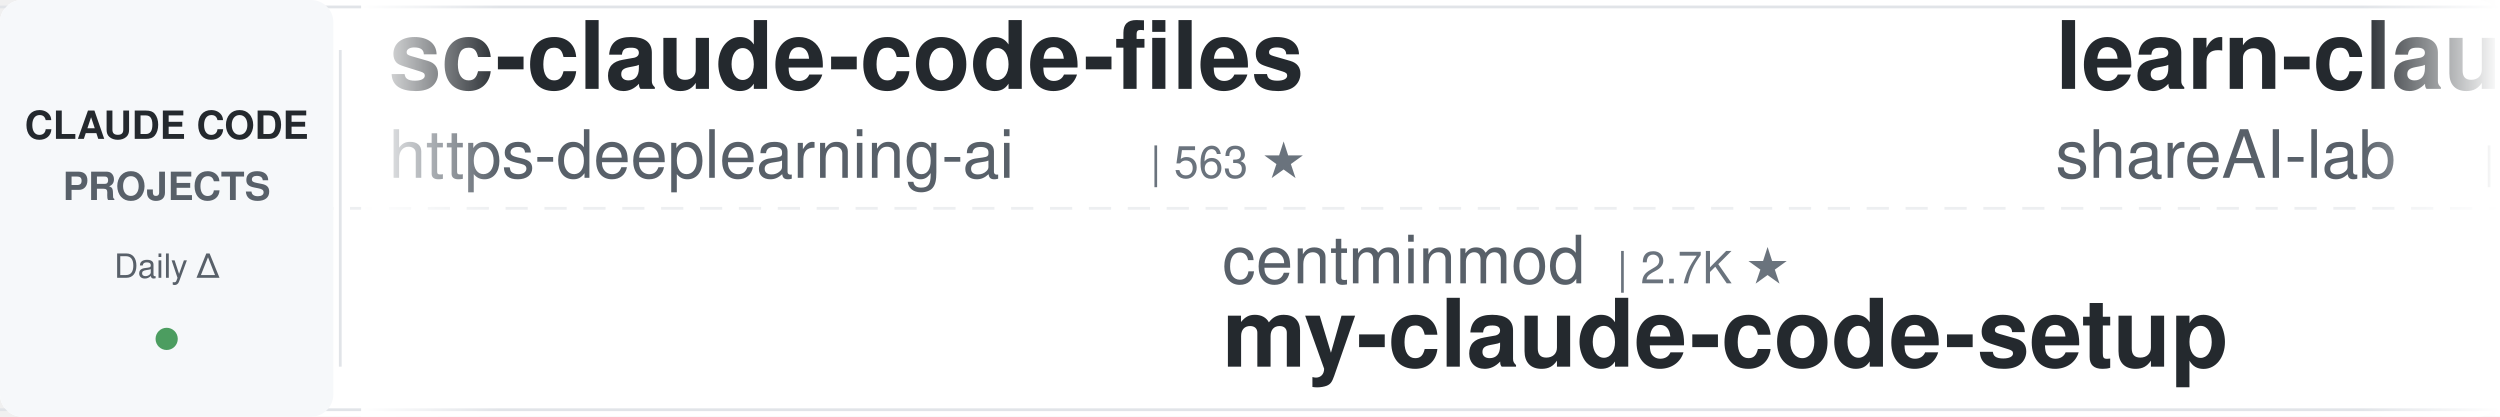
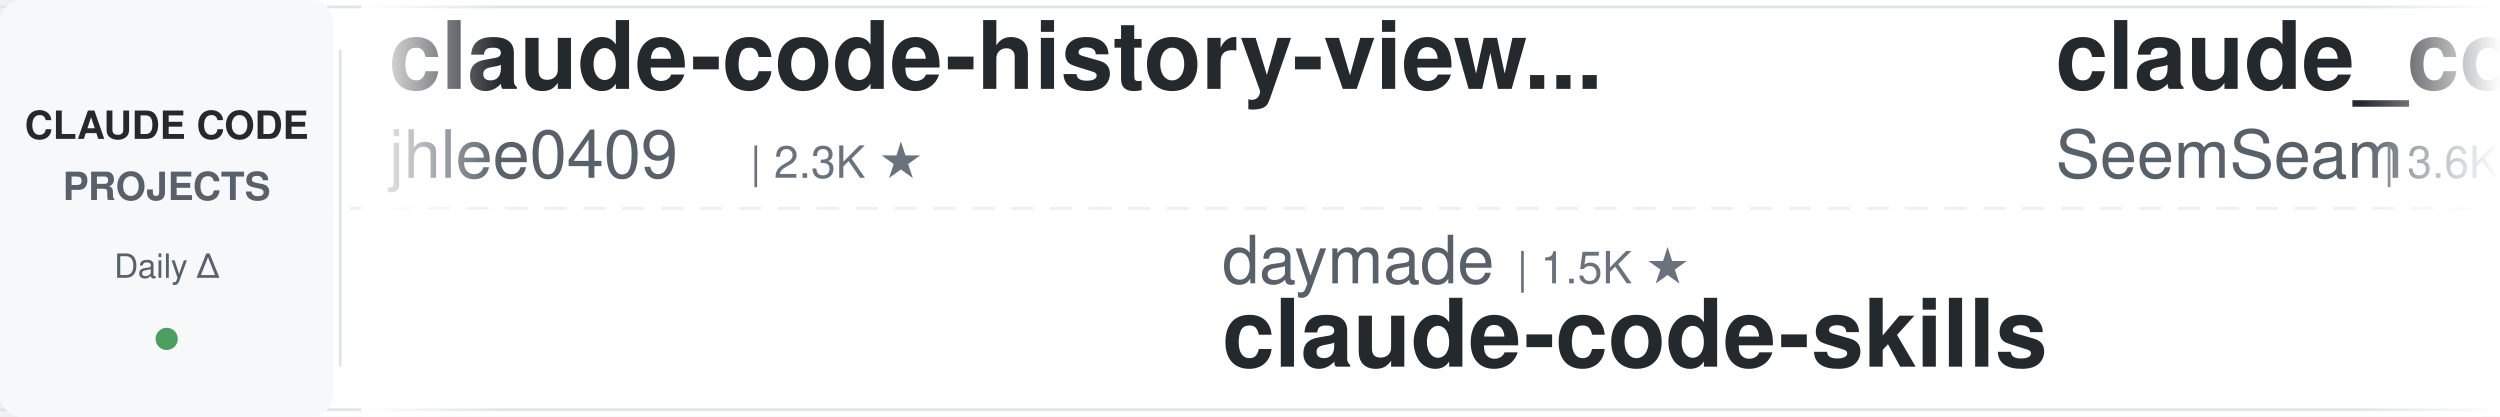
<svg xmlns="http://www.w3.org/2000/svg" width="900" height="150">
  <defs>
    <linearGradient id="leftFade" x1="0%" y1="0%" x2="100%" y2="0%">
      <stop offset="0%" style="stop-color:#ffffff;stop-opacity:1" />
      <stop offset="100%" style="stop-color:#ffffff;stop-opacity:0" />
    </linearGradient>
    <linearGradient id="rightFade" x1="0%" y1="0%" x2="100%" y2="0%">
      <stop offset="0%" style="stop-color:#ffffff;stop-opacity:0" />
      <stop offset="100%" style="stop-color:#ffffff;stop-opacity:1" />
    </linearGradient>
  </defs>
  <rect width="900" height="150" fill="#ffffff" rx="8" />
  <rect x="0" y="2" width="900" height="1" fill="#e1e4e8" />
  <rect x="0" y="147" width="900" height="1" fill="#e1e4e8" />
  <line x1="0" y1="75" x2="900" y2="75" stroke="#e1e4e8" stroke-width="1" stroke-dasharray="8 6" opacity="0.6" />
  <rect x="0" y="0" width="120" height="150" fill="#f6f8fa" rx="8" />
  <text x="60" y="50" font-family="-apple-system, BlinkMacSystemFont, 'Segoe UI', Helvetica, Arial, sans-serif" font-size="14" font-weight="600" fill="#24292e" text-anchor="middle">CLAUDE CODE</text>
  <text x="60" y="72" font-family="-apple-system, BlinkMacSystemFont, 'Segoe UI', Helvetica, Arial, sans-serif" font-size="14" font-weight="600" fill="#586069" text-anchor="middle">PROJECTS</text>
  <text x="60" y="100" font-family="-apple-system, BlinkMacSystemFont, 'Segoe UI', Helvetica, Arial, sans-serif" font-size="12" font-weight="500" fill="#586069" text-anchor="middle">Daily Δ</text>
  <circle cx="60" cy="122" r="4" fill="#22863a" opacity="0.8" />
  <rect x="122" y="18" width="1" height="114" fill="#e1e4e8" />
  <clipPath id="tickerClip">
    <rect x="130" y="0" width="770" height="150" />
  </clipPath>
  <g clip-path="url(#tickerClip)">
    <g id="tickerItems">
      <animateTransform attributeName="transform" attributeType="XML" type="translate" from="0 0" to="-3000 0" dur="54s" repeatCount="indefinite" />
      <g transform="translate(0, 0)">
-         <text x="140" y="32" font-family="-apple-system, BlinkMacSystemFont, 'Segoe UI', Helvetica, Arial, sans-serif" font-size="34" font-weight="600" fill="#24292e">sc-claude-code-files</text>
-         <text x="140" y="64" font-family="-apple-system, BlinkMacSystemFont, 'Segoe UI', Helvetica, Arial, sans-serif" font-size="24" font-weight="400" fill="#586069">https-deeplearning-ai</text>
-         <text x="414" y="64" font-family="-apple-system, BlinkMacSystemFont, 'Segoe UI', Helvetica, Arial, sans-serif" font-size="16" font-weight="500" fill="#6a737d">| 563 ★</text>
+         <text x="140" y="32" font-family="-apple-system, BlinkMacSystemFont, 'Segoe UI', Helvetica, Arial, sans-serif" font-size="34" font-weight="600" fill="#24292e">claude-code-history-view...</text>
+         <text x="140" y="64" font-family="-apple-system, BlinkMacSystemFont, 'Segoe UI', Helvetica, Arial, sans-serif" font-size="24" font-weight="400" fill="#586069">jhlee0409</text>
+         <text x="270" y="64" font-family="-apple-system, BlinkMacSystemFont, 'Segoe UI', Helvetica, Arial, sans-serif" font-size="16" font-weight="500" fill="#6a737d">| 2.3K ★</text>
      </g>
      <g transform="translate(300, 0)">
-         <text x="140" y="102" font-family="-apple-system, BlinkMacSystemFont, 'Segoe UI', Helvetica, Arial, sans-serif" font-size="24" font-weight="400" fill="#586069">centminmod</text>
-         <text x="282" y="102" font-family="-apple-system, BlinkMacSystemFont, 'Segoe UI', Helvetica, Arial, sans-serif" font-size="16" font-weight="500" fill="#6a737d">| 2.7K ★</text>
-         <text x="140" y="132" font-family="-apple-system, BlinkMacSystemFont, 'Segoe UI', Helvetica, Arial, sans-serif" font-size="34" font-weight="600" fill="#24292e">my-claude-code-setup</text>
+         <text x="140" y="102" font-family="-apple-system, BlinkMacSystemFont, 'Segoe UI', Helvetica, Arial, sans-serif" font-size="24" font-weight="400" fill="#586069">daymade</text>
+         <text x="246" y="102" font-family="-apple-system, BlinkMacSystemFont, 'Segoe UI', Helvetica, Arial, sans-serif" font-size="16" font-weight="500" fill="#6a737d">| 1.5K ★</text>
+         <text x="140" y="132" font-family="-apple-system, BlinkMacSystemFont, 'Segoe UI', Helvetica, Arial, sans-serif" font-size="34" font-weight="600" fill="#24292e">claude-code-skills</text>
      </g>
      <g transform="translate(600, 0)">
-         <text x="140" y="32" font-family="-apple-system, BlinkMacSystemFont, 'Segoe UI', Helvetica, Arial, sans-serif" font-size="34" font-weight="600" fill="#24292e">learn-claude-code</text>
-         <text x="140" y="64" font-family="-apple-system, BlinkMacSystemFont, 'Segoe UI', Helvetica, Arial, sans-serif" font-size="24" font-weight="400" fill="#586069">shareAI-lab</text>
-         <text x="294" y="64" font-family="-apple-system, BlinkMacSystemFont, 'Segoe UI', Helvetica, Arial, sans-serif" font-size="16" font-weight="500" fill="#6a737d">| 80.3K ★</text>
+         <text x="140" y="32" font-family="-apple-system, BlinkMacSystemFont, 'Segoe UI', Helvetica, Arial, sans-serif" font-size="34" font-weight="600" fill="#24292e">claude_codex_bridge</text>
+         <text x="140" y="64" font-family="-apple-system, BlinkMacSystemFont, 'Segoe UI', Helvetica, Arial, sans-serif" font-size="24" font-weight="400" fill="#586069">SeemSeam</text>
+         <text x="258" y="64" font-family="-apple-system, BlinkMacSystemFont, 'Segoe UI', Helvetica, Arial, sans-serif" font-size="16" font-weight="500" fill="#6a737d">| 3.6K ★</text>
      </g>
      <g transform="translate(900, 0)">
-         <text x="140" y="102" font-family="-apple-system, BlinkMacSystemFont, 'Segoe UI', Helvetica, Arial, sans-serif" font-size="24" font-weight="400" fill="#586069">LING71671</text>
-         <text x="270" y="102" font-family="-apple-system, BlinkMacSystemFont, 'Segoe UI', Helvetica, Arial, sans-serif" font-size="16" font-weight="500" fill="#6a737d">| 988 ★</text>
-         <text x="140" y="132" font-family="-apple-system, BlinkMacSystemFont, 'Segoe UI', Helvetica, Arial, sans-serif" font-size="34" font-weight="600" fill="#24292e">Open-ClaudeCode</text>
+         <text x="140" y="102" font-family="-apple-system, BlinkMacSystemFont, 'Segoe UI', Helvetica, Arial, sans-serif" font-size="24" font-weight="400" fill="#586069">VoltAgent</text>
+         <text x="270" y="102" font-family="-apple-system, BlinkMacSystemFont, 'Segoe UI', Helvetica, Arial, sans-serif" font-size="16" font-weight="500" fill="#6a737d">| 26.5K ★</text>
+         <text x="140" y="132" font-family="-apple-system, BlinkMacSystemFont, 'Segoe UI', Helvetica, Arial, sans-serif" font-size="34" font-weight="600" fill="#24292e">awesome-claude-code-suba...</text>
      </g>
      <g transform="translate(1200, 0)">
-         <text x="140" y="32" font-family="-apple-system, BlinkMacSystemFont, 'Segoe UI', Helvetica, Arial, sans-serif" font-size="34" font-weight="600" fill="#24292e">Auto-claude-code-researc...</text>
-         <text x="140" y="64" font-family="-apple-system, BlinkMacSystemFont, 'Segoe UI', Helvetica, Arial, sans-serif" font-size="24" font-weight="400" fill="#586069">wanshuiyin</text>
-         <text x="282" y="64" font-family="-apple-system, BlinkMacSystemFont, 'Segoe UI', Helvetica, Arial, sans-serif" font-size="16" font-weight="500" fill="#6a737d">| 19.1K ★</text>
+         <text x="140" y="32" font-family="-apple-system, BlinkMacSystemFont, 'Segoe UI', Helvetica, Arial, sans-serif" font-size="34" font-weight="600" fill="#24292e">claude-code-proxy</text>
+         <text x="140" y="64" font-family="-apple-system, BlinkMacSystemFont, 'Segoe UI', Helvetica, Arial, sans-serif" font-size="24" font-weight="400" fill="#586069">1rgs</text>
+         <text x="210" y="64" font-family="-apple-system, BlinkMacSystemFont, 'Segoe UI', Helvetica, Arial, sans-serif" font-size="16" font-weight="500" fill="#6a737d">| 3.8K ★</text>
      </g>
      <g transform="translate(1500, 0)">
-         <text x="140" y="102" font-family="-apple-system, BlinkMacSystemFont, 'Segoe UI', Helvetica, Arial, sans-serif" font-size="24" font-weight="400" fill="#586069">anthropics</text>
-         <text x="282" y="102" font-family="-apple-system, BlinkMacSystemFont, 'Segoe UI', Helvetica, Arial, sans-serif" font-size="16" font-weight="500" fill="#6a737d">| 6.9K ★</text>
-         <text x="140" y="132" font-family="-apple-system, BlinkMacSystemFont, 'Segoe UI', Helvetica, Arial, sans-serif" font-size="34" font-weight="600" fill="#24292e">claude-code-security-rev...</text>
+         <text x="140" y="102" font-family="-apple-system, BlinkMacSystemFont, 'Segoe UI', Helvetica, Arial, sans-serif" font-size="24" font-weight="400" fill="#586069">xu-xiang</text>
+         <text x="258" y="102" font-family="-apple-system, BlinkMacSystemFont, 'Segoe UI', Helvetica, Arial, sans-serif" font-size="16" font-weight="500" fill="#6a737d">| 2.0K ★</text>
+         <text x="140" y="132" font-family="-apple-system, BlinkMacSystemFont, 'Segoe UI', Helvetica, Arial, sans-serif" font-size="34" font-weight="600" fill="#24292e">everything-claude-code-z...</text>
      </g>
      <g transform="translate(1800, 0)">
-         <text x="140" y="32" font-family="-apple-system, BlinkMacSystemFont, 'Segoe UI', Helvetica, Arial, sans-serif" font-size="34" font-weight="600" fill="#24292e">claude-code-infrastructu...</text>
-         <text x="140" y="64" font-family="-apple-system, BlinkMacSystemFont, 'Segoe UI', Helvetica, Arial, sans-serif" font-size="24" font-weight="400" fill="#586069">diet103</text>
-         <text x="246" y="64" font-family="-apple-system, BlinkMacSystemFont, 'Segoe UI', Helvetica, Arial, sans-serif" font-size="16" font-weight="500" fill="#6a737d">| 10.1K ★</text>
+         <text x="140" y="32" font-family="-apple-system, BlinkMacSystemFont, 'Segoe UI', Helvetica, Arial, sans-serif" font-size="34" font-weight="600" fill="#24292e">claude-code-my-workflow</text>
+         <text x="140" y="64" font-family="-apple-system, BlinkMacSystemFont, 'Segoe UI', Helvetica, Arial, sans-serif" font-size="24" font-weight="400" fill="#586069">pedrohcgs</text>
+         <text x="270" y="64" font-family="-apple-system, BlinkMacSystemFont, 'Segoe UI', Helvetica, Arial, sans-serif" font-size="16" font-weight="500" fill="#6a737d">| 1.7K ★</text>
      </g>
      <g transform="translate(2100, 0)">
-         <text x="140" y="102" font-family="-apple-system, BlinkMacSystemFont, 'Segoe UI', Helvetica, Arial, sans-serif" font-size="24" font-weight="400" fill="#586069">1rgs</text>
-         <text x="210" y="102" font-family="-apple-system, BlinkMacSystemFont, 'Segoe UI', Helvetica, Arial, sans-serif" font-size="16" font-weight="500" fill="#6a737d">| 3.8K ★</text>
-         <text x="140" y="132" font-family="-apple-system, BlinkMacSystemFont, 'Segoe UI', Helvetica, Arial, sans-serif" font-size="34" font-weight="600" fill="#24292e">claude-code-proxy</text>
+         <text x="140" y="102" font-family="-apple-system, BlinkMacSystemFont, 'Segoe UI', Helvetica, Arial, sans-serif" font-size="24" font-weight="400" fill="#586069">wesammustafa</text>
+         <text x="306" y="102" font-family="-apple-system, BlinkMacSystemFont, 'Segoe UI', Helvetica, Arial, sans-serif" font-size="16" font-weight="500" fill="#6a737d">| 3.7K ★</text>
+         <text x="140" y="132" font-family="-apple-system, BlinkMacSystemFont, 'Segoe UI', Helvetica, Arial, sans-serif" font-size="34" font-weight="600" fill="#24292e">Claude-Code-Quest</text>
      </g>
      <g transform="translate(2400, 0)">
-         <text x="140" y="32" font-family="-apple-system, BlinkMacSystemFont, 'Segoe UI', Helvetica, Arial, sans-serif" font-size="34" font-weight="600" fill="#24292e">claude-code-tudou</text>
-         <text x="140" y="64" font-family="-apple-system, BlinkMacSystemFont, 'Segoe UI', Helvetica, Arial, sans-serif" font-size="24" font-weight="400" fill="#586069">AICoderTudou</text>
-         <text x="306" y="64" font-family="-apple-system, BlinkMacSystemFont, 'Segoe UI', Helvetica, Arial, sans-serif" font-size="16" font-weight="500" fill="#6a737d">| 494 ★</text>
+         <text x="140" y="32" font-family="-apple-system, BlinkMacSystemFont, 'Segoe UI', Helvetica, Arial, sans-serif" font-size="34" font-weight="600" fill="#24292e">claude-code-from-scratch</text>
+         <text x="140" y="64" font-family="-apple-system, BlinkMacSystemFont, 'Segoe UI', Helvetica, Arial, sans-serif" font-size="24" font-weight="400" fill="#586069">Windy3f3f3f3f</text>
+         <text x="318" y="64" font-family="-apple-system, BlinkMacSystemFont, 'Segoe UI', Helvetica, Arial, sans-serif" font-size="16" font-weight="500" fill="#6a737d">| 2.8K ★</text>
      </g>
      <g transform="translate(2700, 0)">
-         <text x="140" y="102" font-family="-apple-system, BlinkMacSystemFont, 'Segoe UI', Helvetica, Arial, sans-serif" font-size="24" font-weight="400" fill="#586069">anthropics</text>
-         <text x="282" y="102" font-family="-apple-system, BlinkMacSystemFont, 'Segoe UI', Helvetica, Arial, sans-serif" font-size="16" font-weight="500" fill="#6a737d">| 9.9K ★</text>
-         <text x="140" y="132" font-family="-apple-system, BlinkMacSystemFont, 'Segoe UI', Helvetica, Arial, sans-serif" font-size="34" font-weight="600" fill="#24292e">claude-code-action</text>
+         <text x="140" y="102" font-family="-apple-system, BlinkMacSystemFont, 'Segoe UI', Helvetica, Arial, sans-serif" font-size="24" font-weight="400" fill="#586069">Yeachan-Heo</text>
+         <text x="294" y="102" font-family="-apple-system, BlinkMacSystemFont, 'Segoe UI', Helvetica, Arial, sans-serif" font-size="16" font-weight="500" fill="#6a737d">| 40.8K ★</text>
+         <text x="140" y="132" font-family="-apple-system, BlinkMacSystemFont, 'Segoe UI', Helvetica, Arial, sans-serif" font-size="34" font-weight="600" fill="#24292e">oh-my-claudecode</text>
      </g>
      <g transform="translate(3000, 0)">
-         <text x="140" y="32" font-family="-apple-system, BlinkMacSystemFont, 'Segoe UI', Helvetica, Arial, sans-serif" font-size="34" font-weight="600" fill="#24292e">sc-claude-code-files</text>
-         <text x="140" y="64" font-family="-apple-system, BlinkMacSystemFont, 'Segoe UI', Helvetica, Arial, sans-serif" font-size="24" font-weight="400" fill="#586069">https-deeplearning-ai</text>
-         <text x="414" y="64" font-family="-apple-system, BlinkMacSystemFont, 'Segoe UI', Helvetica, Arial, sans-serif" font-size="16" font-weight="500" fill="#6a737d">| 563 ★</text>
+         <text x="140" y="32" font-family="-apple-system, BlinkMacSystemFont, 'Segoe UI', Helvetica, Arial, sans-serif" font-size="34" font-weight="600" fill="#24292e">claude-code-history-view...</text>
+         <text x="140" y="64" font-family="-apple-system, BlinkMacSystemFont, 'Segoe UI', Helvetica, Arial, sans-serif" font-size="24" font-weight="400" fill="#586069">jhlee0409</text>
+         <text x="270" y="64" font-family="-apple-system, BlinkMacSystemFont, 'Segoe UI', Helvetica, Arial, sans-serif" font-size="16" font-weight="500" fill="#6a737d">| 2.3K ★</text>
      </g>
      <g transform="translate(3300, 0)">
-         <text x="140" y="102" font-family="-apple-system, BlinkMacSystemFont, 'Segoe UI', Helvetica, Arial, sans-serif" font-size="24" font-weight="400" fill="#586069">centminmod</text>
-         <text x="282" y="102" font-family="-apple-system, BlinkMacSystemFont, 'Segoe UI', Helvetica, Arial, sans-serif" font-size="16" font-weight="500" fill="#6a737d">| 2.7K ★</text>
-         <text x="140" y="132" font-family="-apple-system, BlinkMacSystemFont, 'Segoe UI', Helvetica, Arial, sans-serif" font-size="34" font-weight="600" fill="#24292e">my-claude-code-setup</text>
+         <text x="140" y="102" font-family="-apple-system, BlinkMacSystemFont, 'Segoe UI', Helvetica, Arial, sans-serif" font-size="24" font-weight="400" fill="#586069">daymade</text>
+         <text x="246" y="102" font-family="-apple-system, BlinkMacSystemFont, 'Segoe UI', Helvetica, Arial, sans-serif" font-size="16" font-weight="500" fill="#6a737d">| 1.5K ★</text>
+         <text x="140" y="132" font-family="-apple-system, BlinkMacSystemFont, 'Segoe UI', Helvetica, Arial, sans-serif" font-size="34" font-weight="600" fill="#24292e">claude-code-skills</text>
      </g>
      <g transform="translate(3600, 0)">
-         <text x="140" y="32" font-family="-apple-system, BlinkMacSystemFont, 'Segoe UI', Helvetica, Arial, sans-serif" font-size="34" font-weight="600" fill="#24292e">learn-claude-code</text>
-         <text x="140" y="64" font-family="-apple-system, BlinkMacSystemFont, 'Segoe UI', Helvetica, Arial, sans-serif" font-size="24" font-weight="400" fill="#586069">shareAI-lab</text>
-         <text x="294" y="64" font-family="-apple-system, BlinkMacSystemFont, 'Segoe UI', Helvetica, Arial, sans-serif" font-size="16" font-weight="500" fill="#6a737d">| 80.3K ★</text>
+         <text x="140" y="32" font-family="-apple-system, BlinkMacSystemFont, 'Segoe UI', Helvetica, Arial, sans-serif" font-size="34" font-weight="600" fill="#24292e">claude_codex_bridge</text>
+         <text x="140" y="64" font-family="-apple-system, BlinkMacSystemFont, 'Segoe UI', Helvetica, Arial, sans-serif" font-size="24" font-weight="400" fill="#586069">SeemSeam</text>
+         <text x="258" y="64" font-family="-apple-system, BlinkMacSystemFont, 'Segoe UI', Helvetica, Arial, sans-serif" font-size="16" font-weight="500" fill="#6a737d">| 3.6K ★</text>
      </g>
      <g transform="translate(3900, 0)">
-         <text x="140" y="102" font-family="-apple-system, BlinkMacSystemFont, 'Segoe UI', Helvetica, Arial, sans-serif" font-size="24" font-weight="400" fill="#586069">LING71671</text>
-         <text x="270" y="102" font-family="-apple-system, BlinkMacSystemFont, 'Segoe UI', Helvetica, Arial, sans-serif" font-size="16" font-weight="500" fill="#6a737d">| 988 ★</text>
-         <text x="140" y="132" font-family="-apple-system, BlinkMacSystemFont, 'Segoe UI', Helvetica, Arial, sans-serif" font-size="34" font-weight="600" fill="#24292e">Open-ClaudeCode</text>
+         <text x="140" y="102" font-family="-apple-system, BlinkMacSystemFont, 'Segoe UI', Helvetica, Arial, sans-serif" font-size="24" font-weight="400" fill="#586069">VoltAgent</text>
+         <text x="270" y="102" font-family="-apple-system, BlinkMacSystemFont, 'Segoe UI', Helvetica, Arial, sans-serif" font-size="16" font-weight="500" fill="#6a737d">| 26.5K ★</text>
+         <text x="140" y="132" font-family="-apple-system, BlinkMacSystemFont, 'Segoe UI', Helvetica, Arial, sans-serif" font-size="34" font-weight="600" fill="#24292e">awesome-claude-code-suba...</text>
      </g>
    </g>
  </g>
  <rect x="130" y="0" width="50" height="150" fill="url(#leftFade)" />
  <rect x="850" y="0" width="50" height="150" fill="url(#rightFade)" />
</svg>
